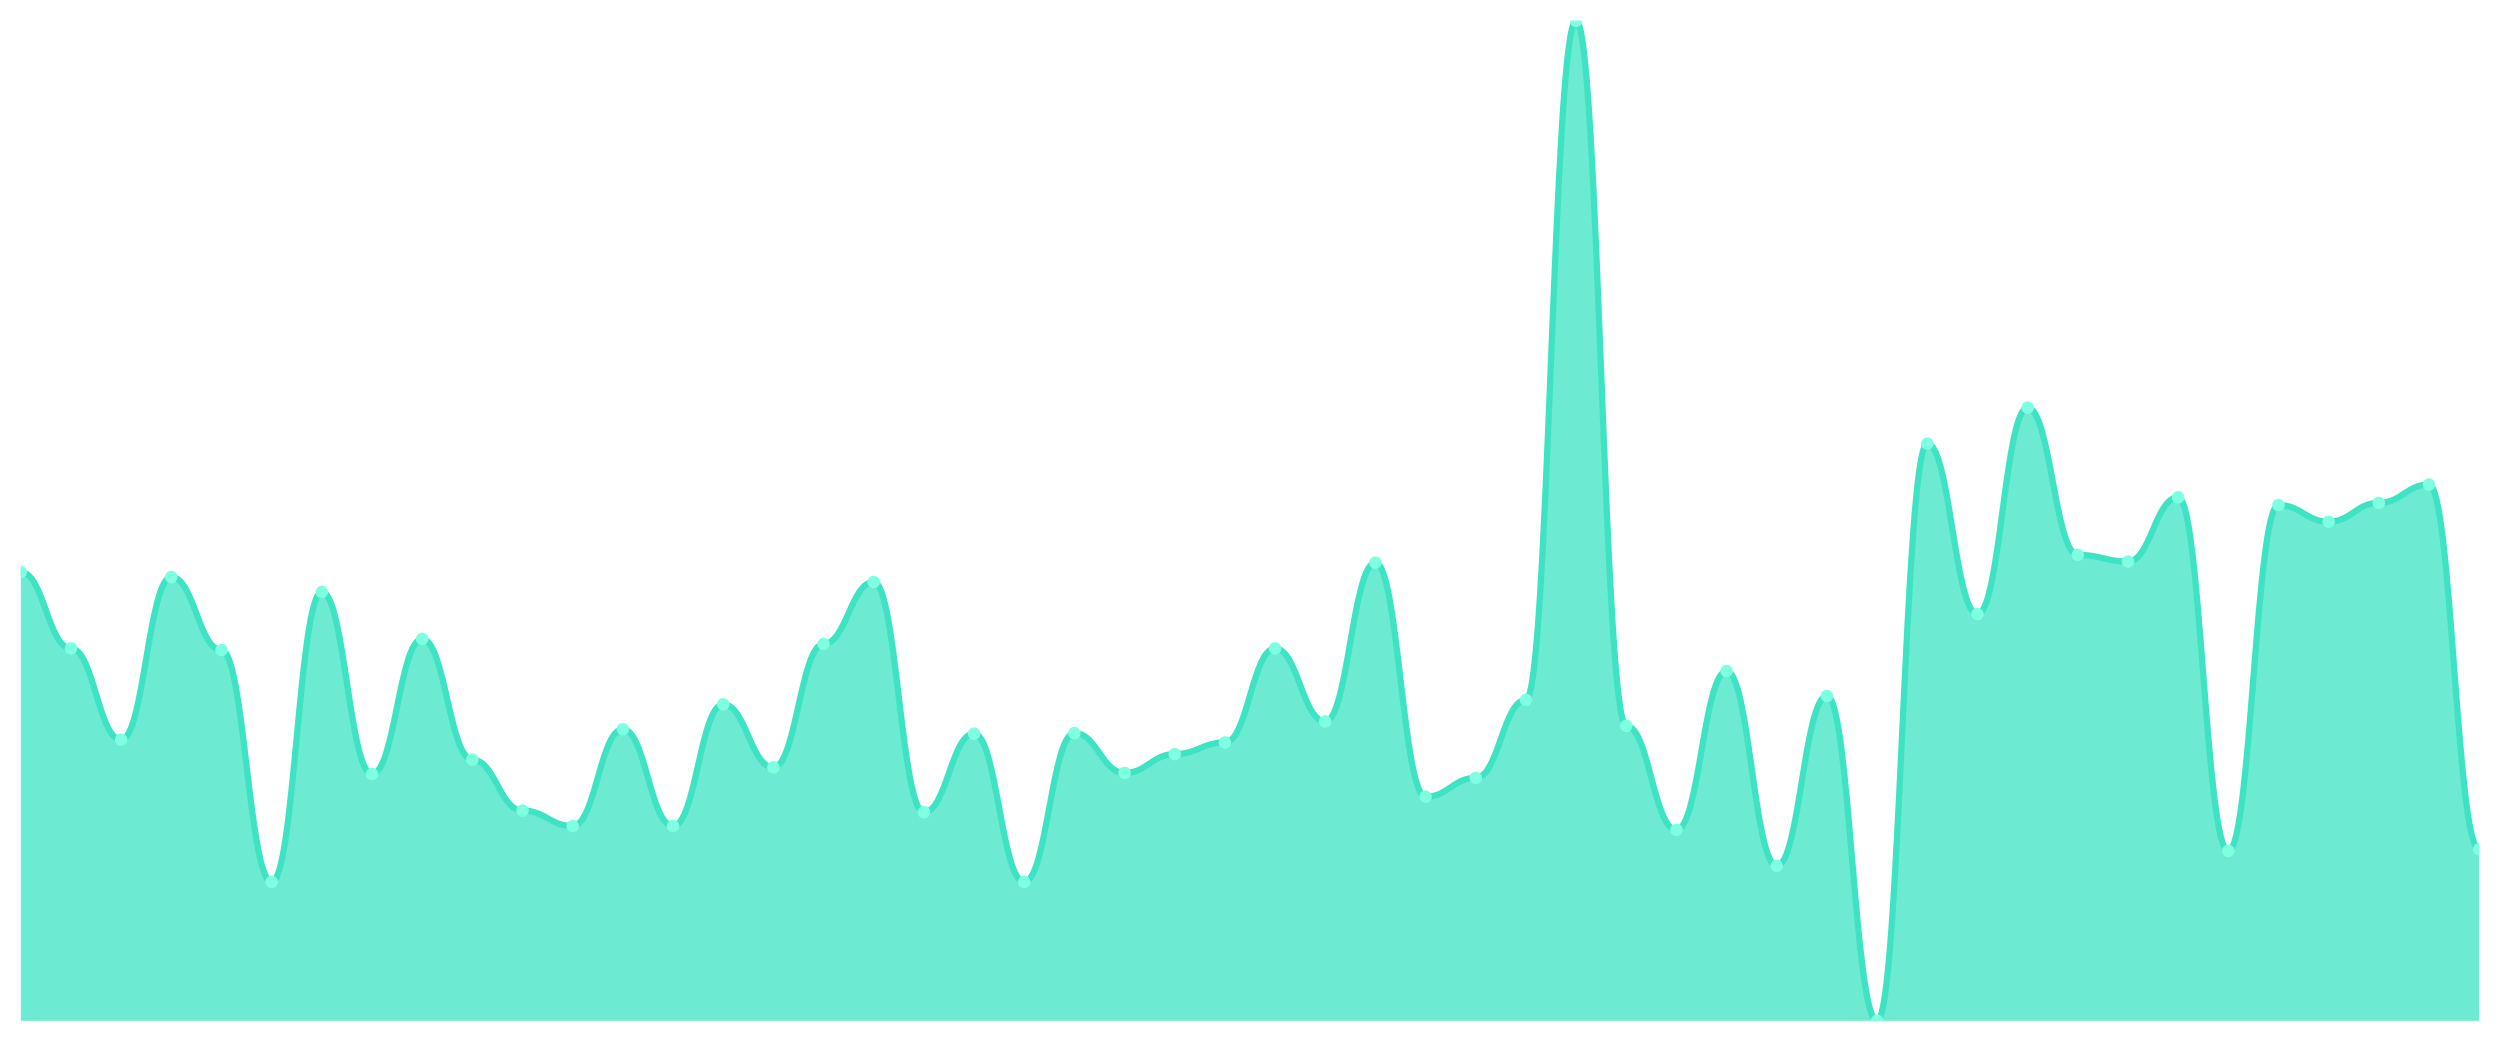
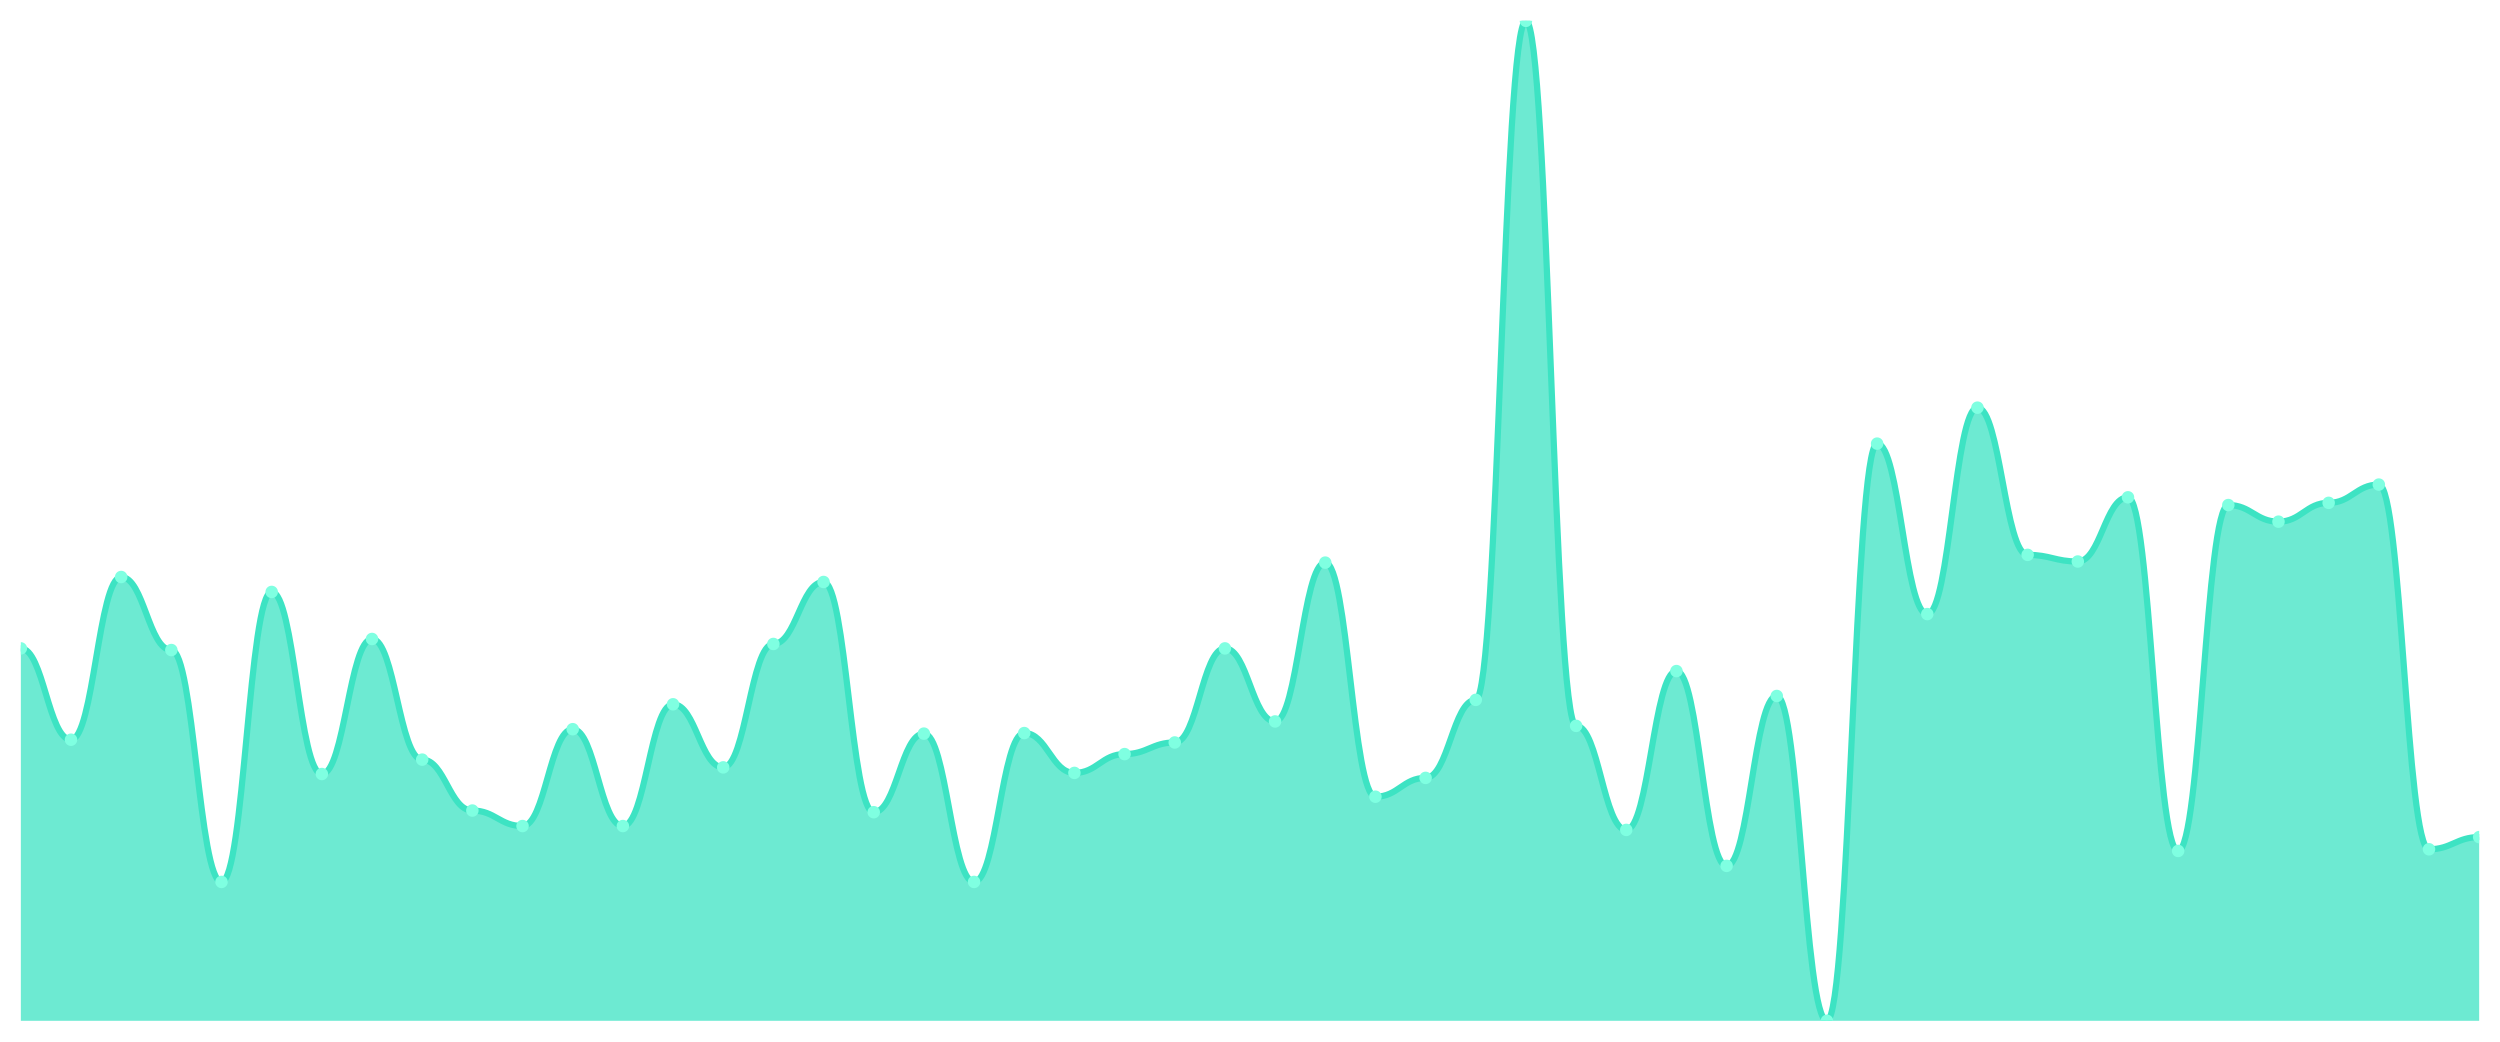
<svg xmlns="http://www.w3.org/2000/svg" viewBox="0 0 1200 500" width="1200" height="500">
  <defs>
    <clipPath id="c">
      <rect x="10" y="10" width="1180" height="480" />
    </clipPath>
  </defs>
  <rect width="1200" height="500" fill="none" />
  <g clip-path="url(#c)">
-     <path d="M 10,490 L 10,274.571 C 20.837,274.571 23.245,311.229 34.082,311.229 C 44.918,311.229 47.327,355.058 58.163,355.058 C 69,355.058 71.408,276.962 82.245,276.962 C 93.082,276.962 95.49,312.025 106.327,312.025 C 117.163,312.025 119.571,423.326 130.408,423.326 C 141.245,423.326 143.653,284.134 154.49,284.134 C 165.327,284.134 167.735,371.527 178.571,371.527 C 189.408,371.527 191.816,306.713 202.653,306.713 C 213.49,306.713 215.898,364.621 226.735,364.621 C 237.571,364.621 239.98,389.059 250.816,389.059 C 261.653,389.059 264.061,396.497 274.898,396.497 C 285.735,396.497 288.143,350.011 298.98,350.011 C 309.816,350.011 312.224,396.497 323.061,396.497 C 333.898,396.497 336.306,338.058 347.143,338.058 C 357.98,338.058 360.388,368.34 371.224,368.34 C 382.061,368.34 384.469,309.103 395.306,309.103 C 406.143,309.103 408.551,279.353 419.388,279.353 C 430.224,279.353 432.633,389.856 443.469,389.856 C 454.306,389.856 456.714,352.136 467.551,352.136 C 478.388,352.136 480.796,423.326 491.633,423.326 C 502.469,423.326 504.878,351.871 515.714,351.871 C 526.551,351.871 528.959,370.996 539.796,370.996 C 550.633,370.996 553.041,361.965 563.878,361.965 C 574.714,361.965 577.122,356.386 587.959,356.386 C 598.796,356.386 601.204,311.229 612.041,311.229 C 622.878,311.229 625.286,346.292 636.122,346.292 C 646.959,346.292 649.367,270.055 660.204,270.055 C 671.041,270.055 673.449,382.418 684.286,382.418 C 695.122,382.418 697.531,373.387 708.367,373.387 C 719.204,373.387 721.612,335.932 732.449,335.932 C 743.286,335.932 745.694,10 756.531,10 C 767.367,10 769.776,348.417 780.612,348.417 C 791.449,348.417 793.857,398.356 804.694,398.356 C 815.531,398.356 817.939,322.12 828.776,322.12 C 839.612,322.12 842.02,415.623 852.857,415.623 C 863.694,415.623 866.102,334.073 876.939,334.073 C 887.776,334.073 890.184,490 901.02,490 C 911.857,490 914.265,212.944 925.102,212.944 C 935.939,212.944 938.347,294.759 949.184,294.759 C 960.02,294.759 962.429,195.678 973.265,195.678 C 984.102,195.678 986.51,266.336 997.347,266.336 C 1008.184,266.336 1010.592,269.524 1021.429,269.524 C 1032.265,269.524 1034.673,238.711 1045.51,238.711 C 1056.347,238.711 1058.755,408.45 1069.592,408.45 C 1080.429,408.45 1082.837,242.429 1093.673,242.429 C 1104.51,242.429 1106.918,250.398 1117.755,250.398 C 1128.592,250.398 1131,241.367 1141.837,241.367 C 1152.673,241.367 1155.082,232.601 1165.918,232.601 C 1176.755,232.601 1179.163,407.654 1190,407.654 L 1190,490 Z" fill="rgba(61,227,195,0.75)" />
-     <path d="M 10,274.571 C 20.837,274.571 23.245,311.229 34.082,311.229 C 44.918,311.229 47.327,355.058 58.163,355.058 C 69,355.058 71.408,276.962 82.245,276.962 C 93.082,276.962 95.49,312.025 106.327,312.025 C 117.163,312.025 119.571,423.326 130.408,423.326 C 141.245,423.326 143.653,284.134 154.49,284.134 C 165.327,284.134 167.735,371.527 178.571,371.527 C 189.408,371.527 191.816,306.713 202.653,306.713 C 213.49,306.713 215.898,364.621 226.735,364.621 C 237.571,364.621 239.98,389.059 250.816,389.059 C 261.653,389.059 264.061,396.497 274.898,396.497 C 285.735,396.497 288.143,350.011 298.98,350.011 C 309.816,350.011 312.224,396.497 323.061,396.497 C 333.898,396.497 336.306,338.058 347.143,338.058 C 357.98,338.058 360.388,368.34 371.224,368.34 C 382.061,368.34 384.469,309.103 395.306,309.103 C 406.143,309.103 408.551,279.353 419.388,279.353 C 430.224,279.353 432.633,389.856 443.469,389.856 C 454.306,389.856 456.714,352.136 467.551,352.136 C 478.388,352.136 480.796,423.326 491.633,423.326 C 502.469,423.326 504.878,351.871 515.714,351.871 C 526.551,351.871 528.959,370.996 539.796,370.996 C 550.633,370.996 553.041,361.965 563.878,361.965 C 574.714,361.965 577.122,356.386 587.959,356.386 C 598.796,356.386 601.204,311.229 612.041,311.229 C 622.878,311.229 625.286,346.292 636.122,346.292 C 646.959,346.292 649.367,270.055 660.204,270.055 C 671.041,270.055 673.449,382.418 684.286,382.418 C 695.122,382.418 697.531,373.387 708.367,373.387 C 719.204,373.387 721.612,335.932 732.449,335.932 C 743.286,335.932 745.694,10 756.531,10 C 767.367,10 769.776,348.417 780.612,348.417 C 791.449,348.417 793.857,398.356 804.694,398.356 C 815.531,398.356 817.939,322.12 828.776,322.12 C 839.612,322.12 842.02,415.623 852.857,415.623 C 863.694,415.623 866.102,334.073 876.939,334.073 C 887.776,334.073 890.184,490 901.02,490 C 911.857,490 914.265,212.944 925.102,212.944 C 935.939,212.944 938.347,294.759 949.184,294.759 C 960.02,294.759 962.429,195.678 973.265,195.678 C 984.102,195.678 986.51,266.336 997.347,266.336 C 1008.184,266.336 1010.592,269.524 1021.429,269.524 C 1032.265,269.524 1034.673,238.711 1045.51,238.711 C 1056.347,238.711 1058.755,408.45 1069.592,408.45 C 1080.429,408.45 1082.837,242.429 1093.673,242.429 C 1104.51,242.429 1106.918,250.398 1117.755,250.398 C 1128.592,250.398 1131,241.367 1141.837,241.367 C 1152.673,241.367 1155.082,232.601 1165.918,232.601 C 1176.755,232.601 1179.163,407.654 1190,407.654" fill="none" stroke="#3de3c3" stroke-width="3" stroke-linecap="round" stroke-linejoin="round" />
-     <circle cx="10" cy="274.571" r="3" fill="#7fffe1" />
-     <circle cx="34.082" cy="311.229" r="3" fill="#7fffe1" />
-     <circle cx="58.163" cy="355.058" r="3" fill="#7fffe1" />
-     <circle cx="82.245" cy="276.962" r="3" fill="#7fffe1" />
-     <circle cx="106.327" cy="312.025" r="3" fill="#7fffe1" />
-     <circle cx="130.408" cy="423.326" r="3" fill="#7fffe1" />
-     <circle cx="154.49" cy="284.134" r="3" fill="#7fffe1" />
-     <circle cx="178.571" cy="371.527" r="3" fill="#7fffe1" />
-     <circle cx="202.653" cy="306.713" r="3" fill="#7fffe1" />
-     <circle cx="226.735" cy="364.621" r="3" fill="#7fffe1" />
-     <circle cx="250.816" cy="389.059" r="3" fill="#7fffe1" />
-     <circle cx="274.898" cy="396.497" r="3" fill="#7fffe1" />
-     <circle cx="298.98" cy="350.011" r="3" fill="#7fffe1" />
-     <circle cx="323.061" cy="396.497" r="3" fill="#7fffe1" />
-     <circle cx="347.143" cy="338.058" r="3" fill="#7fffe1" />
-     <circle cx="371.224" cy="368.34" r="3" fill="#7fffe1" />
-     <circle cx="395.306" cy="309.103" r="3" fill="#7fffe1" />
-     <circle cx="419.388" cy="279.353" r="3" fill="#7fffe1" />
-     <circle cx="443.469" cy="389.856" r="3" fill="#7fffe1" />
-     <circle cx="467.551" cy="352.136" r="3" fill="#7fffe1" />
-     <circle cx="491.633" cy="423.326" r="3" fill="#7fffe1" />
-     <circle cx="515.714" cy="351.871" r="3" fill="#7fffe1" />
-     <circle cx="539.796" cy="370.996" r="3" fill="#7fffe1" />
-     <circle cx="563.878" cy="361.965" r="3" fill="#7fffe1" />
-     <circle cx="587.959" cy="356.386" r="3" fill="#7fffe1" />
-     <circle cx="612.041" cy="311.229" r="3" fill="#7fffe1" />
-     <circle cx="636.122" cy="346.292" r="3" fill="#7fffe1" />
-     <circle cx="660.204" cy="270.055" r="3" fill="#7fffe1" />
-     <circle cx="684.286" cy="382.418" r="3" fill="#7fffe1" />
-     <circle cx="708.367" cy="373.387" r="3" fill="#7fffe1" />
-     <circle cx="732.449" cy="335.932" r="3" fill="#7fffe1" />
-     <circle cx="756.531" cy="10" r="3" fill="#7fffe1" />
-     <circle cx="780.612" cy="348.417" r="3" fill="#7fffe1" />
-     <circle cx="804.694" cy="398.356" r="3" fill="#7fffe1" />
-     <circle cx="828.776" cy="322.12" r="3" fill="#7fffe1" />
-     <circle cx="852.857" cy="415.623" r="3" fill="#7fffe1" />
-     <circle cx="876.939" cy="334.073" r="3" fill="#7fffe1" />
-     <circle cx="901.02" cy="490" r="3" fill="#7fffe1" />
-     <circle cx="925.102" cy="212.944" r="3" fill="#7fffe1" />
-     <circle cx="949.184" cy="294.759" r="3" fill="#7fffe1" />
-     <circle cx="973.265" cy="195.678" r="3" fill="#7fffe1" />
-     <circle cx="997.347" cy="266.336" r="3" fill="#7fffe1" />
-     <circle cx="1021.429" cy="269.524" r="3" fill="#7fffe1" />
-     <circle cx="1045.51" cy="238.711" r="3" fill="#7fffe1" />
-     <circle cx="1069.592" cy="408.45" r="3" fill="#7fffe1" />
-     <circle cx="1093.673" cy="242.429" r="3" fill="#7fffe1" />
-     <circle cx="1117.755" cy="250.398" r="3" fill="#7fffe1" />
-     <circle cx="1141.837" cy="241.367" r="3" fill="#7fffe1" />
-     <circle cx="1165.918" cy="232.601" r="3" fill="#7fffe1" />
-     <circle cx="1190" cy="407.654" r="3" fill="#7fffe1" />
+     <path d="M 10,490 L 10,311.229 C 20.837,311.229 23.245,355.058 34.082,355.058 C 44.918,355.058 47.327,276.962 58.163,276.962 C 69,276.962 71.408,312.025 82.245,312.025 C 93.082,312.025 95.49,423.326 106.327,423.326 C 117.163,423.326 119.571,284.134 130.408,284.134 C 141.245,284.134 143.653,371.527 154.49,371.527 C 165.327,371.527 167.735,306.713 178.571,306.713 C 189.408,306.713 191.816,364.621 202.653,364.621 C 213.49,364.621 215.898,389.059 226.735,389.059 C 237.571,389.059 239.98,396.497 250.816,396.497 C 261.653,396.497 264.061,350.011 274.898,350.011 C 285.735,350.011 288.143,396.497 298.98,396.497 C 309.816,396.497 312.224,338.058 323.061,338.058 C 333.898,338.058 336.306,368.34 347.143,368.34 C 357.98,368.34 360.388,309.103 371.224,309.103 C 382.061,309.103 384.469,279.353 395.306,279.353 C 406.143,279.353 408.551,389.856 419.388,389.856 C 430.224,389.856 432.633,352.136 443.469,352.136 C 454.306,352.136 456.714,423.326 467.551,423.326 C 478.388,423.326 480.796,351.871 491.633,351.871 C 502.469,351.871 504.878,370.996 515.714,370.996 C 526.551,370.996 528.959,361.965 539.796,361.965 C 550.633,361.965 553.041,356.386 563.878,356.386 C 574.714,356.386 577.122,311.229 587.959,311.229 C 598.796,311.229 601.204,346.292 612.041,346.292 C 622.878,346.292 625.286,270.055 636.122,270.055 C 646.959,270.055 649.367,382.418 660.204,382.418 C 671.041,382.418 673.449,373.387 684.286,373.387 C 695.122,373.387 697.531,335.932 708.367,335.932 C 719.204,335.932 721.612,10 732.449,10 C 743.286,10 745.694,348.417 756.531,348.417 C 767.367,348.417 769.776,398.356 780.612,398.356 C 791.449,398.356 793.857,322.12 804.694,322.12 C 815.531,322.12 817.939,415.623 828.776,415.623 C 839.612,415.623 842.02,334.073 852.857,334.073 C 863.694,334.073 866.102,490 876.939,490 C 887.776,490 890.184,212.944 901.02,212.944 C 911.857,212.944 914.265,294.759 925.102,294.759 C 935.939,294.759 938.347,195.678 949.184,195.678 C 960.02,195.678 962.429,266.336 973.265,266.336 C 984.102,266.336 986.51,269.524 997.347,269.524 C 1008.184,269.524 1010.592,238.711 1021.429,238.711 C 1032.265,238.711 1034.673,408.45 1045.51,408.45 C 1056.347,408.45 1058.755,242.429 1069.592,242.429 C 1080.429,242.429 1082.837,250.398 1093.673,250.398 C 1104.51,250.398 1106.918,241.367 1117.755,241.367 C 1128.592,241.367 1131,232.601 1141.837,232.601 C 1152.673,232.601 1155.082,407.654 1165.918,407.654 C 1176.755,407.654 1179.163,401.81 1190,401.81 L 1190,490 Z" fill="rgba(61,227,195,0.75)" />
+     <path d="M 10,311.229 C 20.837,311.229 23.245,355.058 34.082,355.058 C 44.918,355.058 47.327,276.962 58.163,276.962 C 69,276.962 71.408,312.025 82.245,312.025 C 93.082,312.025 95.49,423.326 106.327,423.326 C 117.163,423.326 119.571,284.134 130.408,284.134 C 141.245,284.134 143.653,371.527 154.49,371.527 C 165.327,371.527 167.735,306.713 178.571,306.713 C 189.408,306.713 191.816,364.621 202.653,364.621 C 213.49,364.621 215.898,389.059 226.735,389.059 C 237.571,389.059 239.98,396.497 250.816,396.497 C 261.653,396.497 264.061,350.011 274.898,350.011 C 285.735,350.011 288.143,396.497 298.98,396.497 C 309.816,396.497 312.224,338.058 323.061,338.058 C 333.898,338.058 336.306,368.34 347.143,368.34 C 357.98,368.34 360.388,309.103 371.224,309.103 C 382.061,309.103 384.469,279.353 395.306,279.353 C 406.143,279.353 408.551,389.856 419.388,389.856 C 430.224,389.856 432.633,352.136 443.469,352.136 C 454.306,352.136 456.714,423.326 467.551,423.326 C 478.388,423.326 480.796,351.871 491.633,351.871 C 502.469,351.871 504.878,370.996 515.714,370.996 C 526.551,370.996 528.959,361.965 539.796,361.965 C 550.633,361.965 553.041,356.386 563.878,356.386 C 574.714,356.386 577.122,311.229 587.959,311.229 C 598.796,311.229 601.204,346.292 612.041,346.292 C 622.878,346.292 625.286,270.055 636.122,270.055 C 646.959,270.055 649.367,382.418 660.204,382.418 C 671.041,382.418 673.449,373.387 684.286,373.387 C 695.122,373.387 697.531,335.932 708.367,335.932 C 719.204,335.932 721.612,10 732.449,10 C 743.286,10 745.694,348.417 756.531,348.417 C 767.367,348.417 769.776,398.356 780.612,398.356 C 791.449,398.356 793.857,322.12 804.694,322.12 C 815.531,322.12 817.939,415.623 828.776,415.623 C 839.612,415.623 842.02,334.073 852.857,334.073 C 863.694,334.073 866.102,490 876.939,490 C 887.776,490 890.184,212.944 901.02,212.944 C 911.857,212.944 914.265,294.759 925.102,294.759 C 935.939,294.759 938.347,195.678 949.184,195.678 C 960.02,195.678 962.429,266.336 973.265,266.336 C 984.102,266.336 986.51,269.524 997.347,269.524 C 1008.184,269.524 1010.592,238.711 1021.429,238.711 C 1032.265,238.711 1034.673,408.45 1045.51,408.45 C 1056.347,408.45 1058.755,242.429 1069.592,242.429 C 1080.429,242.429 1082.837,250.398 1093.673,250.398 C 1104.51,250.398 1106.918,241.367 1117.755,241.367 C 1128.592,241.367 1131,232.601 1141.837,232.601 C 1152.673,232.601 1155.082,407.654 1165.918,407.654 C 1176.755,407.654 1179.163,401.81 1190,401.81" fill="none" stroke="#3de3c3" stroke-width="3" stroke-linecap="round" stroke-linejoin="round" />
+     <circle cx="10" cy="311.229" r="3" fill="#7fffe1" />
+     <circle cx="34.082" cy="355.058" r="3" fill="#7fffe1" />
+     <circle cx="58.163" cy="276.962" r="3" fill="#7fffe1" />
+     <circle cx="82.245" cy="312.025" r="3" fill="#7fffe1" />
+     <circle cx="106.327" cy="423.326" r="3" fill="#7fffe1" />
+     <circle cx="130.408" cy="284.134" r="3" fill="#7fffe1" />
+     <circle cx="154.49" cy="371.527" r="3" fill="#7fffe1" />
+     <circle cx="178.571" cy="306.713" r="3" fill="#7fffe1" />
+     <circle cx="202.653" cy="364.621" r="3" fill="#7fffe1" />
+     <circle cx="226.735" cy="389.059" r="3" fill="#7fffe1" />
+     <circle cx="250.816" cy="396.497" r="3" fill="#7fffe1" />
+     <circle cx="274.898" cy="350.011" r="3" fill="#7fffe1" />
+     <circle cx="298.98" cy="396.497" r="3" fill="#7fffe1" />
+     <circle cx="323.061" cy="338.058" r="3" fill="#7fffe1" />
+     <circle cx="347.143" cy="368.34" r="3" fill="#7fffe1" />
+     <circle cx="371.224" cy="309.103" r="3" fill="#7fffe1" />
+     <circle cx="395.306" cy="279.353" r="3" fill="#7fffe1" />
+     <circle cx="419.388" cy="389.856" r="3" fill="#7fffe1" />
+     <circle cx="443.469" cy="352.136" r="3" fill="#7fffe1" />
+     <circle cx="467.551" cy="423.326" r="3" fill="#7fffe1" />
+     <circle cx="491.633" cy="351.871" r="3" fill="#7fffe1" />
+     <circle cx="515.714" cy="370.996" r="3" fill="#7fffe1" />
+     <circle cx="539.796" cy="361.965" r="3" fill="#7fffe1" />
+     <circle cx="563.878" cy="356.386" r="3" fill="#7fffe1" />
+     <circle cx="587.959" cy="311.229" r="3" fill="#7fffe1" />
+     <circle cx="612.041" cy="346.292" r="3" fill="#7fffe1" />
+     <circle cx="636.122" cy="270.055" r="3" fill="#7fffe1" />
+     <circle cx="660.204" cy="382.418" r="3" fill="#7fffe1" />
+     <circle cx="684.286" cy="373.387" r="3" fill="#7fffe1" />
+     <circle cx="708.367" cy="335.932" r="3" fill="#7fffe1" />
+     <circle cx="732.449" cy="10" r="3" fill="#7fffe1" />
+     <circle cx="756.531" cy="348.417" r="3" fill="#7fffe1" />
+     <circle cx="780.612" cy="398.356" r="3" fill="#7fffe1" />
+     <circle cx="804.694" cy="322.12" r="3" fill="#7fffe1" />
+     <circle cx="828.776" cy="415.623" r="3" fill="#7fffe1" />
+     <circle cx="852.857" cy="334.073" r="3" fill="#7fffe1" />
+     <circle cx="876.939" cy="490" r="3" fill="#7fffe1" />
+     <circle cx="901.02" cy="212.944" r="3" fill="#7fffe1" />
+     <circle cx="925.102" cy="294.759" r="3" fill="#7fffe1" />
+     <circle cx="949.184" cy="195.678" r="3" fill="#7fffe1" />
+     <circle cx="973.265" cy="266.336" r="3" fill="#7fffe1" />
+     <circle cx="997.347" cy="269.524" r="3" fill="#7fffe1" />
+     <circle cx="1021.429" cy="238.711" r="3" fill="#7fffe1" />
+     <circle cx="1045.51" cy="408.45" r="3" fill="#7fffe1" />
+     <circle cx="1069.592" cy="242.429" r="3" fill="#7fffe1" />
+     <circle cx="1093.673" cy="250.398" r="3" fill="#7fffe1" />
+     <circle cx="1117.755" cy="241.367" r="3" fill="#7fffe1" />
+     <circle cx="1141.837" cy="232.601" r="3" fill="#7fffe1" />
+     <circle cx="1165.918" cy="407.654" r="3" fill="#7fffe1" />
+     <circle cx="1190" cy="401.81" r="3" fill="#7fffe1" />
  </g>
</svg>
